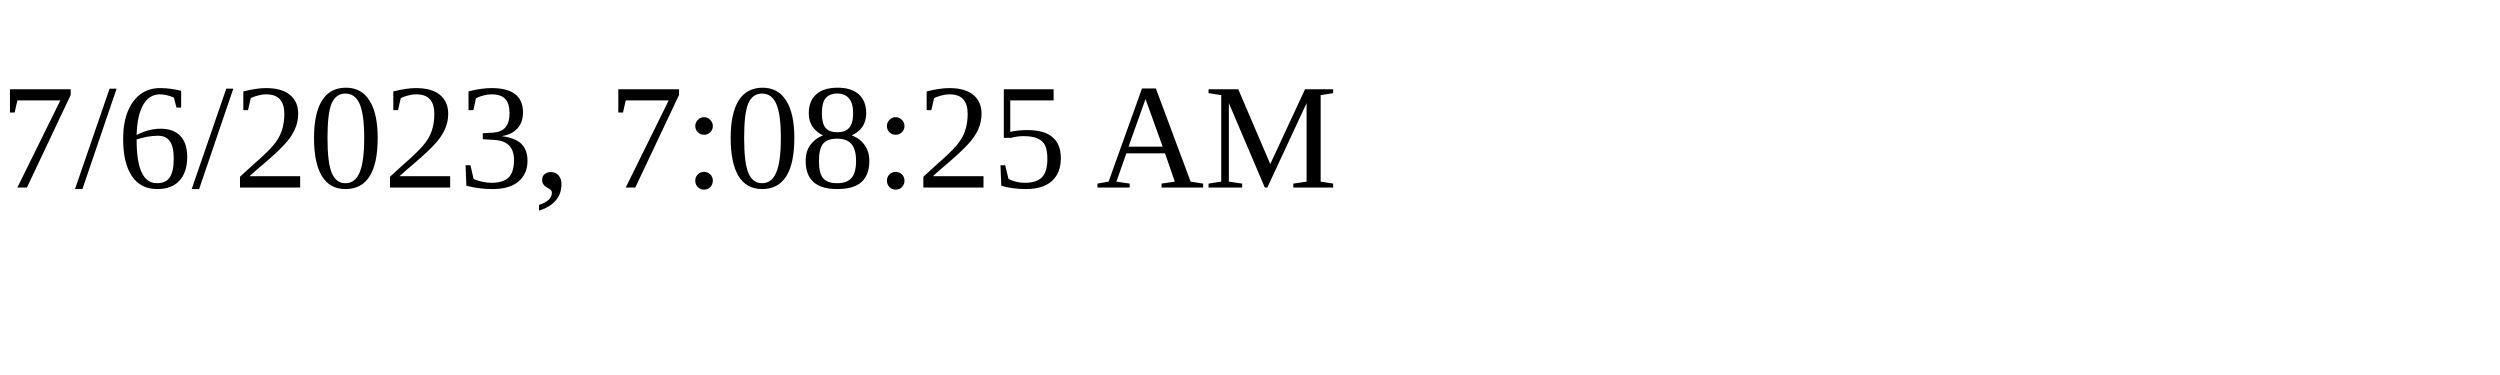
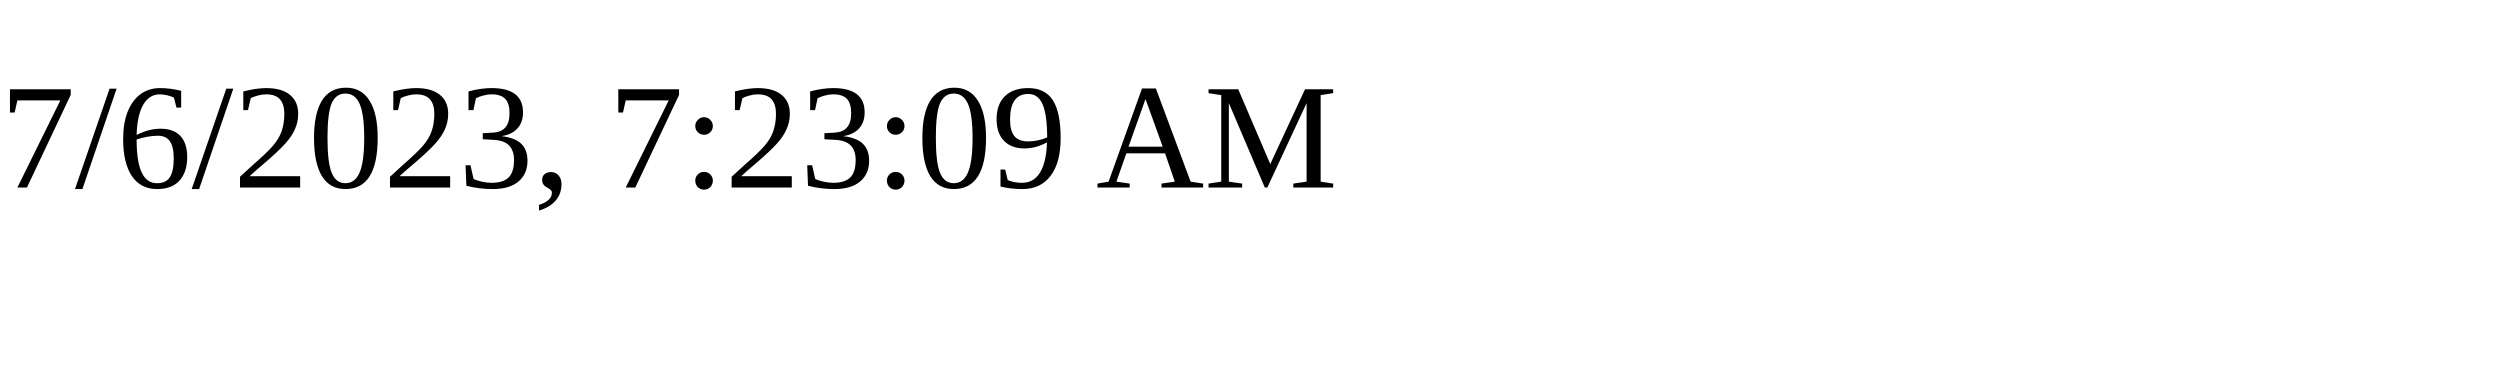
<svg xmlns="http://www.w3.org/2000/svg" height="30" width="200">
-   <text x="0" y="15">7/6/2023, 7:08:25 AM</text>
+   <text x="0" y="15">7/6/2023, 7:23:09 AM</text>
</svg>
